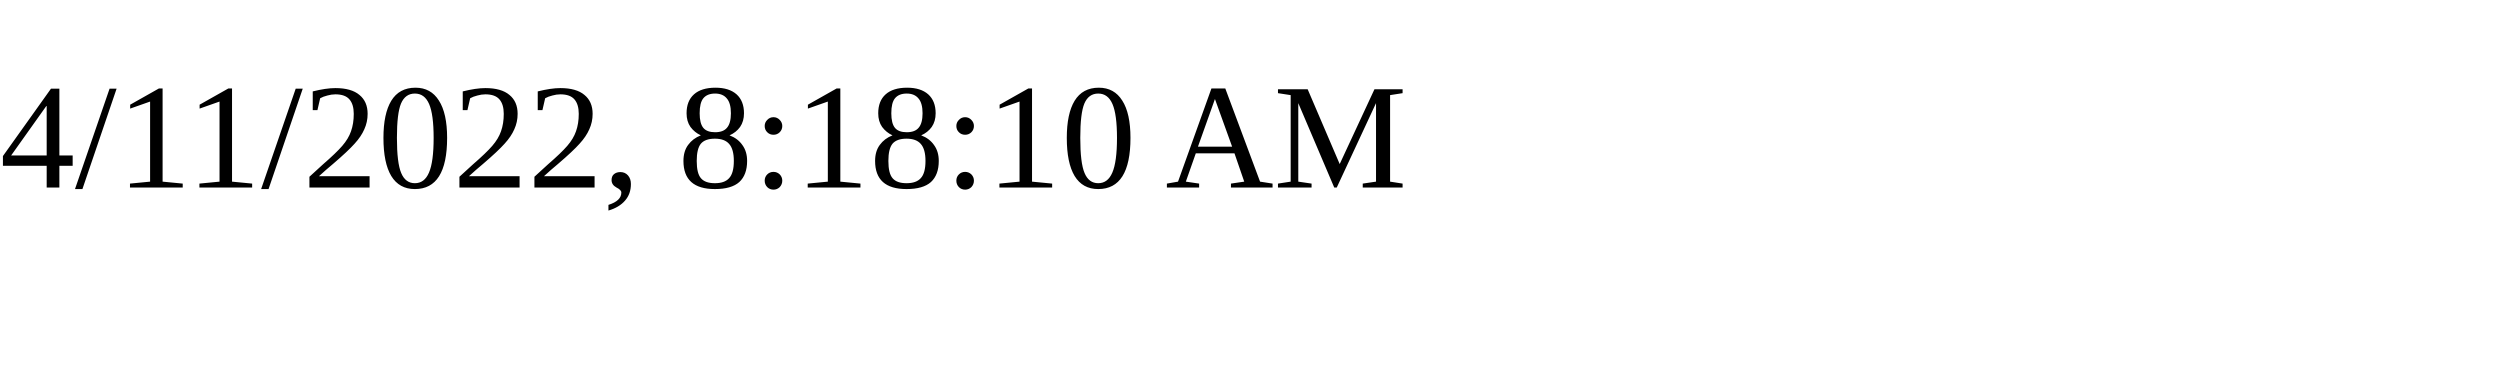
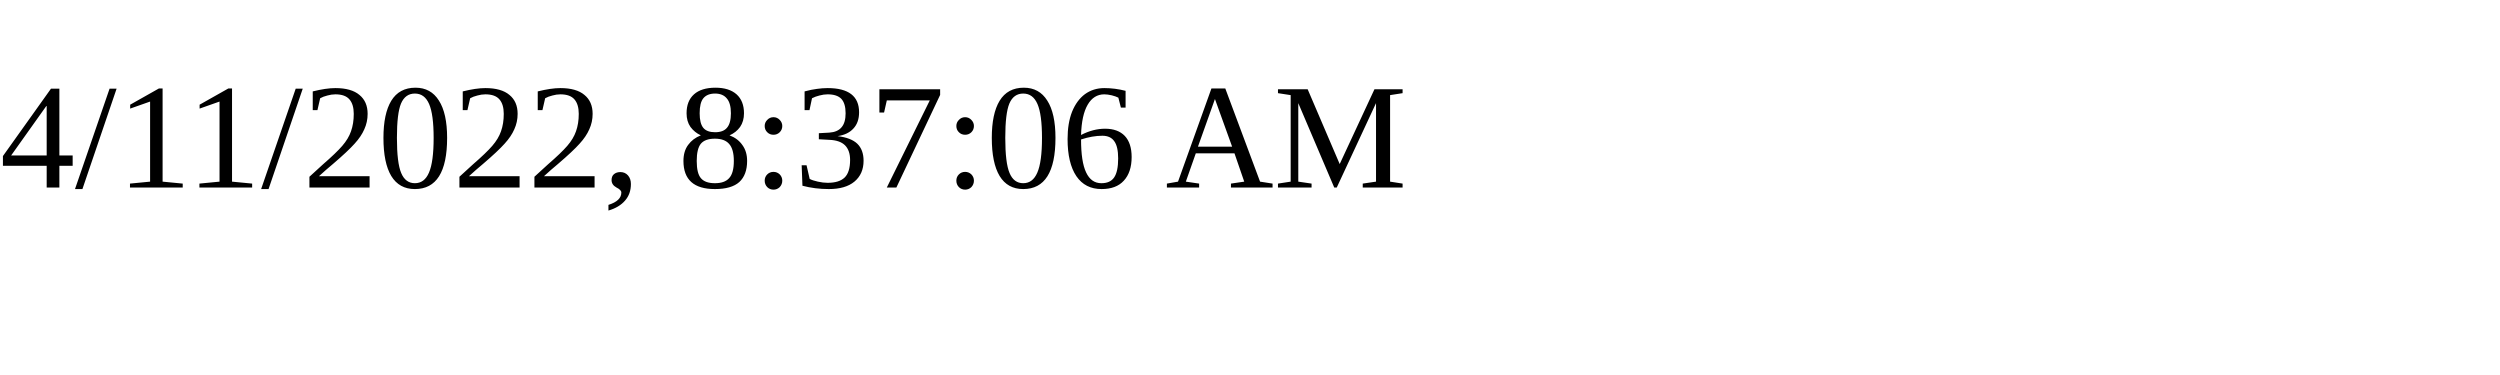
<svg xmlns="http://www.w3.org/2000/svg" height="30" width="200">
-   <text x="0" y="15">4/11/2022, 8:18:10 AM</text>
+   <text x="0" y="15">4/11/2022, 8:37:06 AM</text>
</svg>
